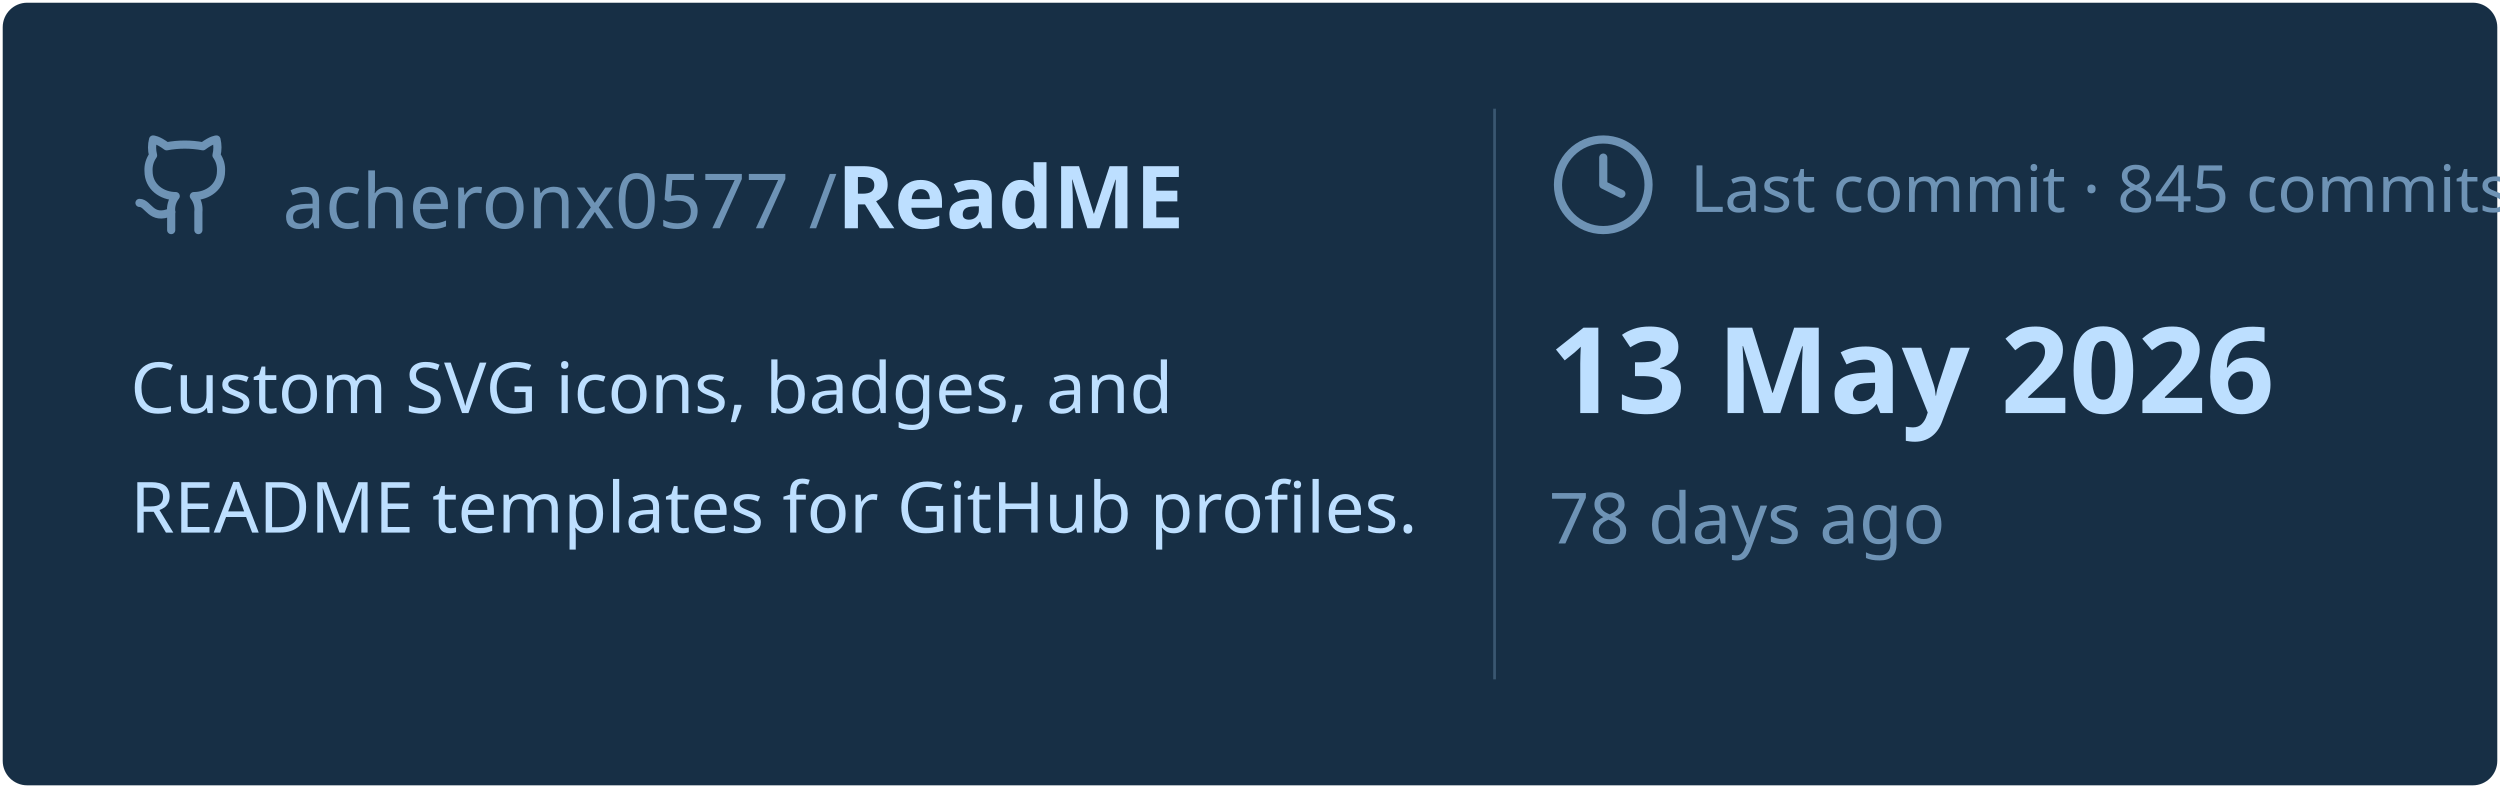
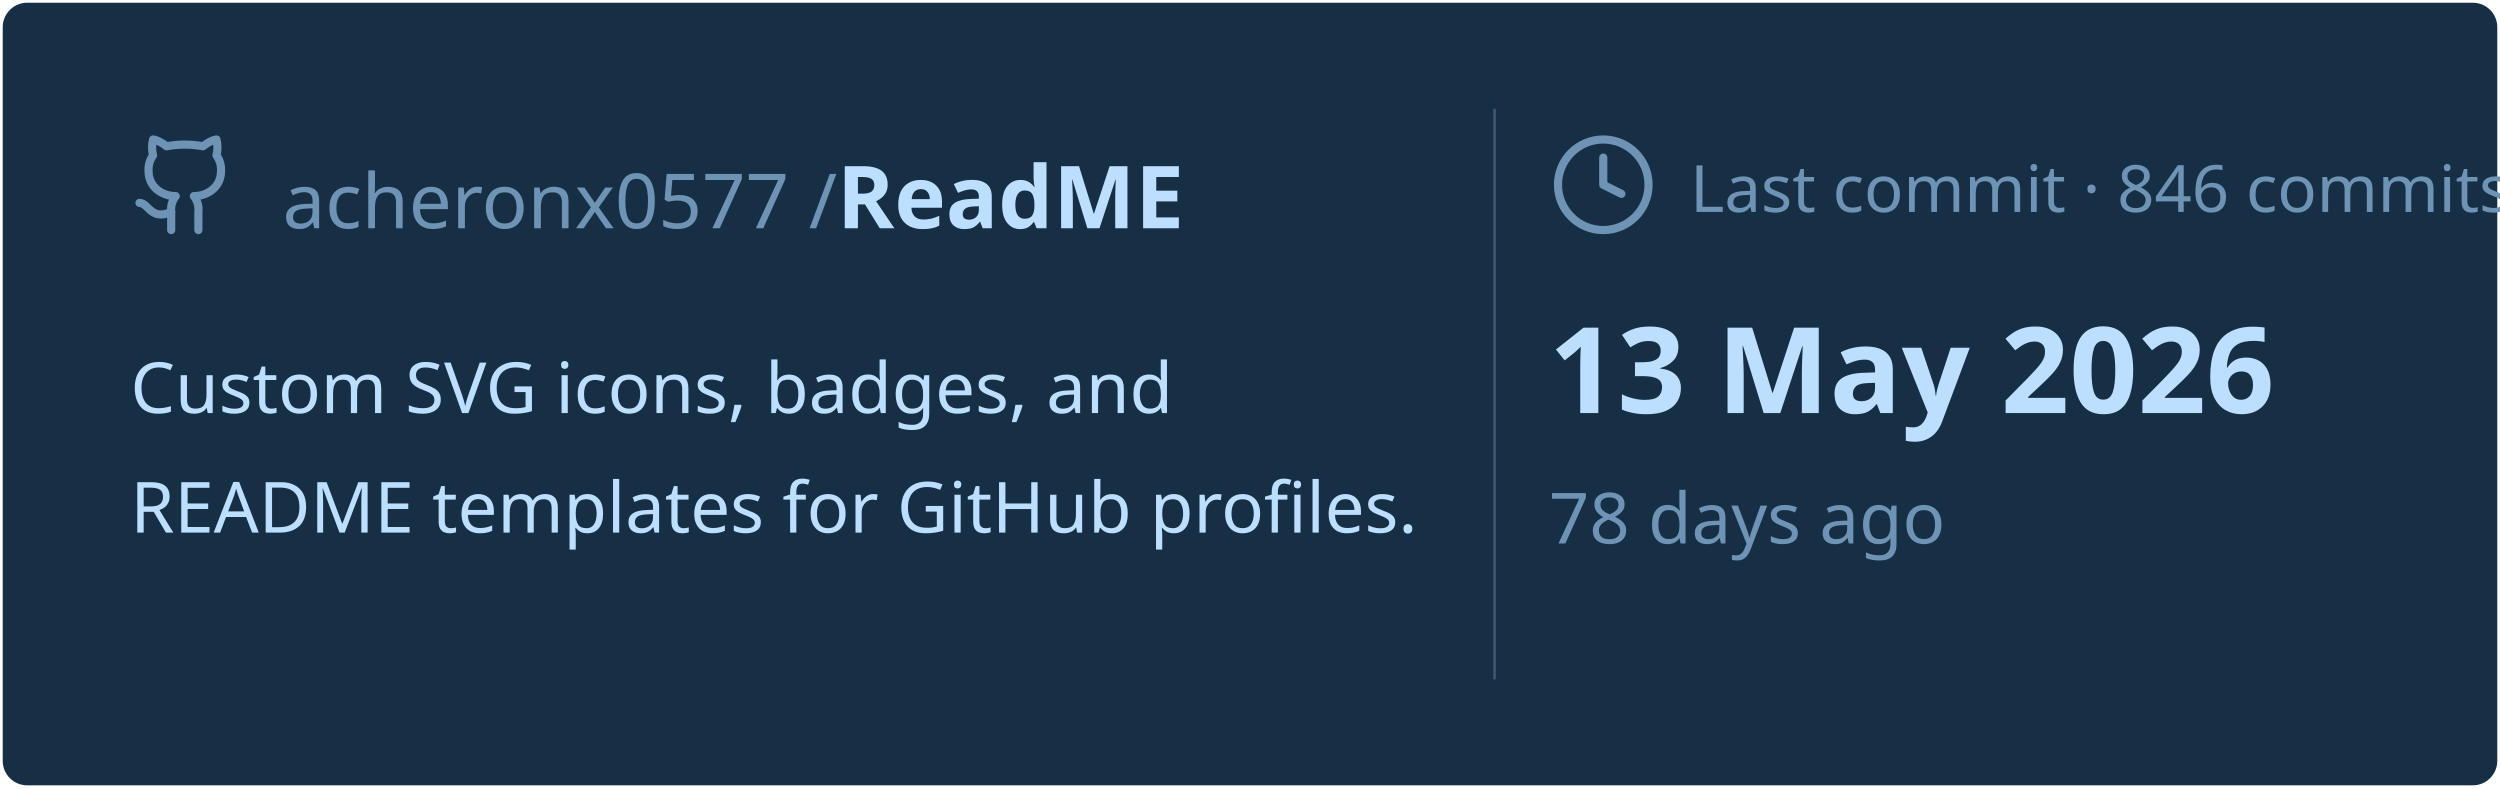
<svg xmlns="http://www.w3.org/2000/svg" viewBox="0 0 460 145" width="460px" height="145px">
  <rect stroke="#000000" stroke-opacity="0" fill="#172F45" rx="4.5" x="0.5" y="0.5" width="459" height="144" />
  <g transform="translate(24, 42)">
    <svg x="0" y="-18" width="20" height="20" viewBox="0 0 24 24" fill="none" stroke="#6E93B5" stroke-width="1.8" stroke-linecap="round" stroke-linejoin="round">
      <path d="M15 22v-4a4.8 4.8 0 0 0-1-3.5c3 0 6-2 6-5.5.08-1.25-.27-2.48-1-3.5.28-1.15.28-2.35 0-3.5 0 0-1 0-3 1.5-2.64-.5-5.36-.5-8 0C6 2 5 2 5 2c-.3 1.15-.3 2.35 0 3.5A5.403 5.403 0 0 0 4 9c0 3.5 3 5.5 6 5.5-.39.49-.68 1.05-.85 1.65-.17.6-.22 1.23-.15 1.85v4" />
      <path d="M9 18c-4.51 2-5-2-7-2" />
    </svg>
    <text x="28" y="0" font-family="&quot;Segoe UI&quot;, Ubuntu, sans-serif" font-size="14" font-weight="400" fill="#6E93B5">acheronx0577 /</text>
    <text x="130" y="0" font-family="&quot;Segoe UI&quot;, Ubuntu, sans-serif" font-size="16" font-weight="700" fill="#BDDFFF">ReadME</text>
  </g>
  <text x="24" y="76" font-family="&quot;Segoe UI&quot;, Ubuntu, sans-serif" font-size="13" font-weight="400" fill="#BDDFFF">Custom SVG icons, badges, and</text>
  <text x="24" y="98" font-family="&quot;Segoe UI&quot;, Ubuntu, sans-serif" font-size="13" font-weight="400" fill="#BDDFFF">README templates for GitHub profiles.</text>
  <line x1="275" y1="20" x2="275" y2="125" stroke="#6E93B5" stroke-width="0.5" stroke-opacity="0.4" />
  <svg x="285" y="24" width="20" height="20" viewBox="0 0 24 24" fill="none" stroke="#6E93B5" stroke-width="1.8" stroke-linecap="round" stroke-linejoin="round">
    <circle cx="12" cy="12" r="10" />
    <polyline points="12 6 12 12 16 14" />
  </svg>
-   <text x="311" y="39" font-family="&quot;Segoe UI&quot;, Ubuntu, sans-serif" font-size="12" font-weight="400" fill="#6E93B5">Last commit · 845 commits</text>
+   <text x="311" y="39" font-family="&quot;Segoe UI&quot;, Ubuntu, sans-serif" font-size="12" font-weight="400" fill="#6E93B5">Last commit · 846 commits</text>
  <text x="285" y="76" font-family="&quot;Segoe UI&quot;, Ubuntu, sans-serif" font-size="22" font-weight="700" fill="#BDDFFF">13 May 2026</text>
  <text x="285" y="100" font-family="&quot;Segoe UI&quot;, Ubuntu, sans-serif" font-size="13" font-weight="400" fill="#6E93B5">78 days ago</text>
</svg>
